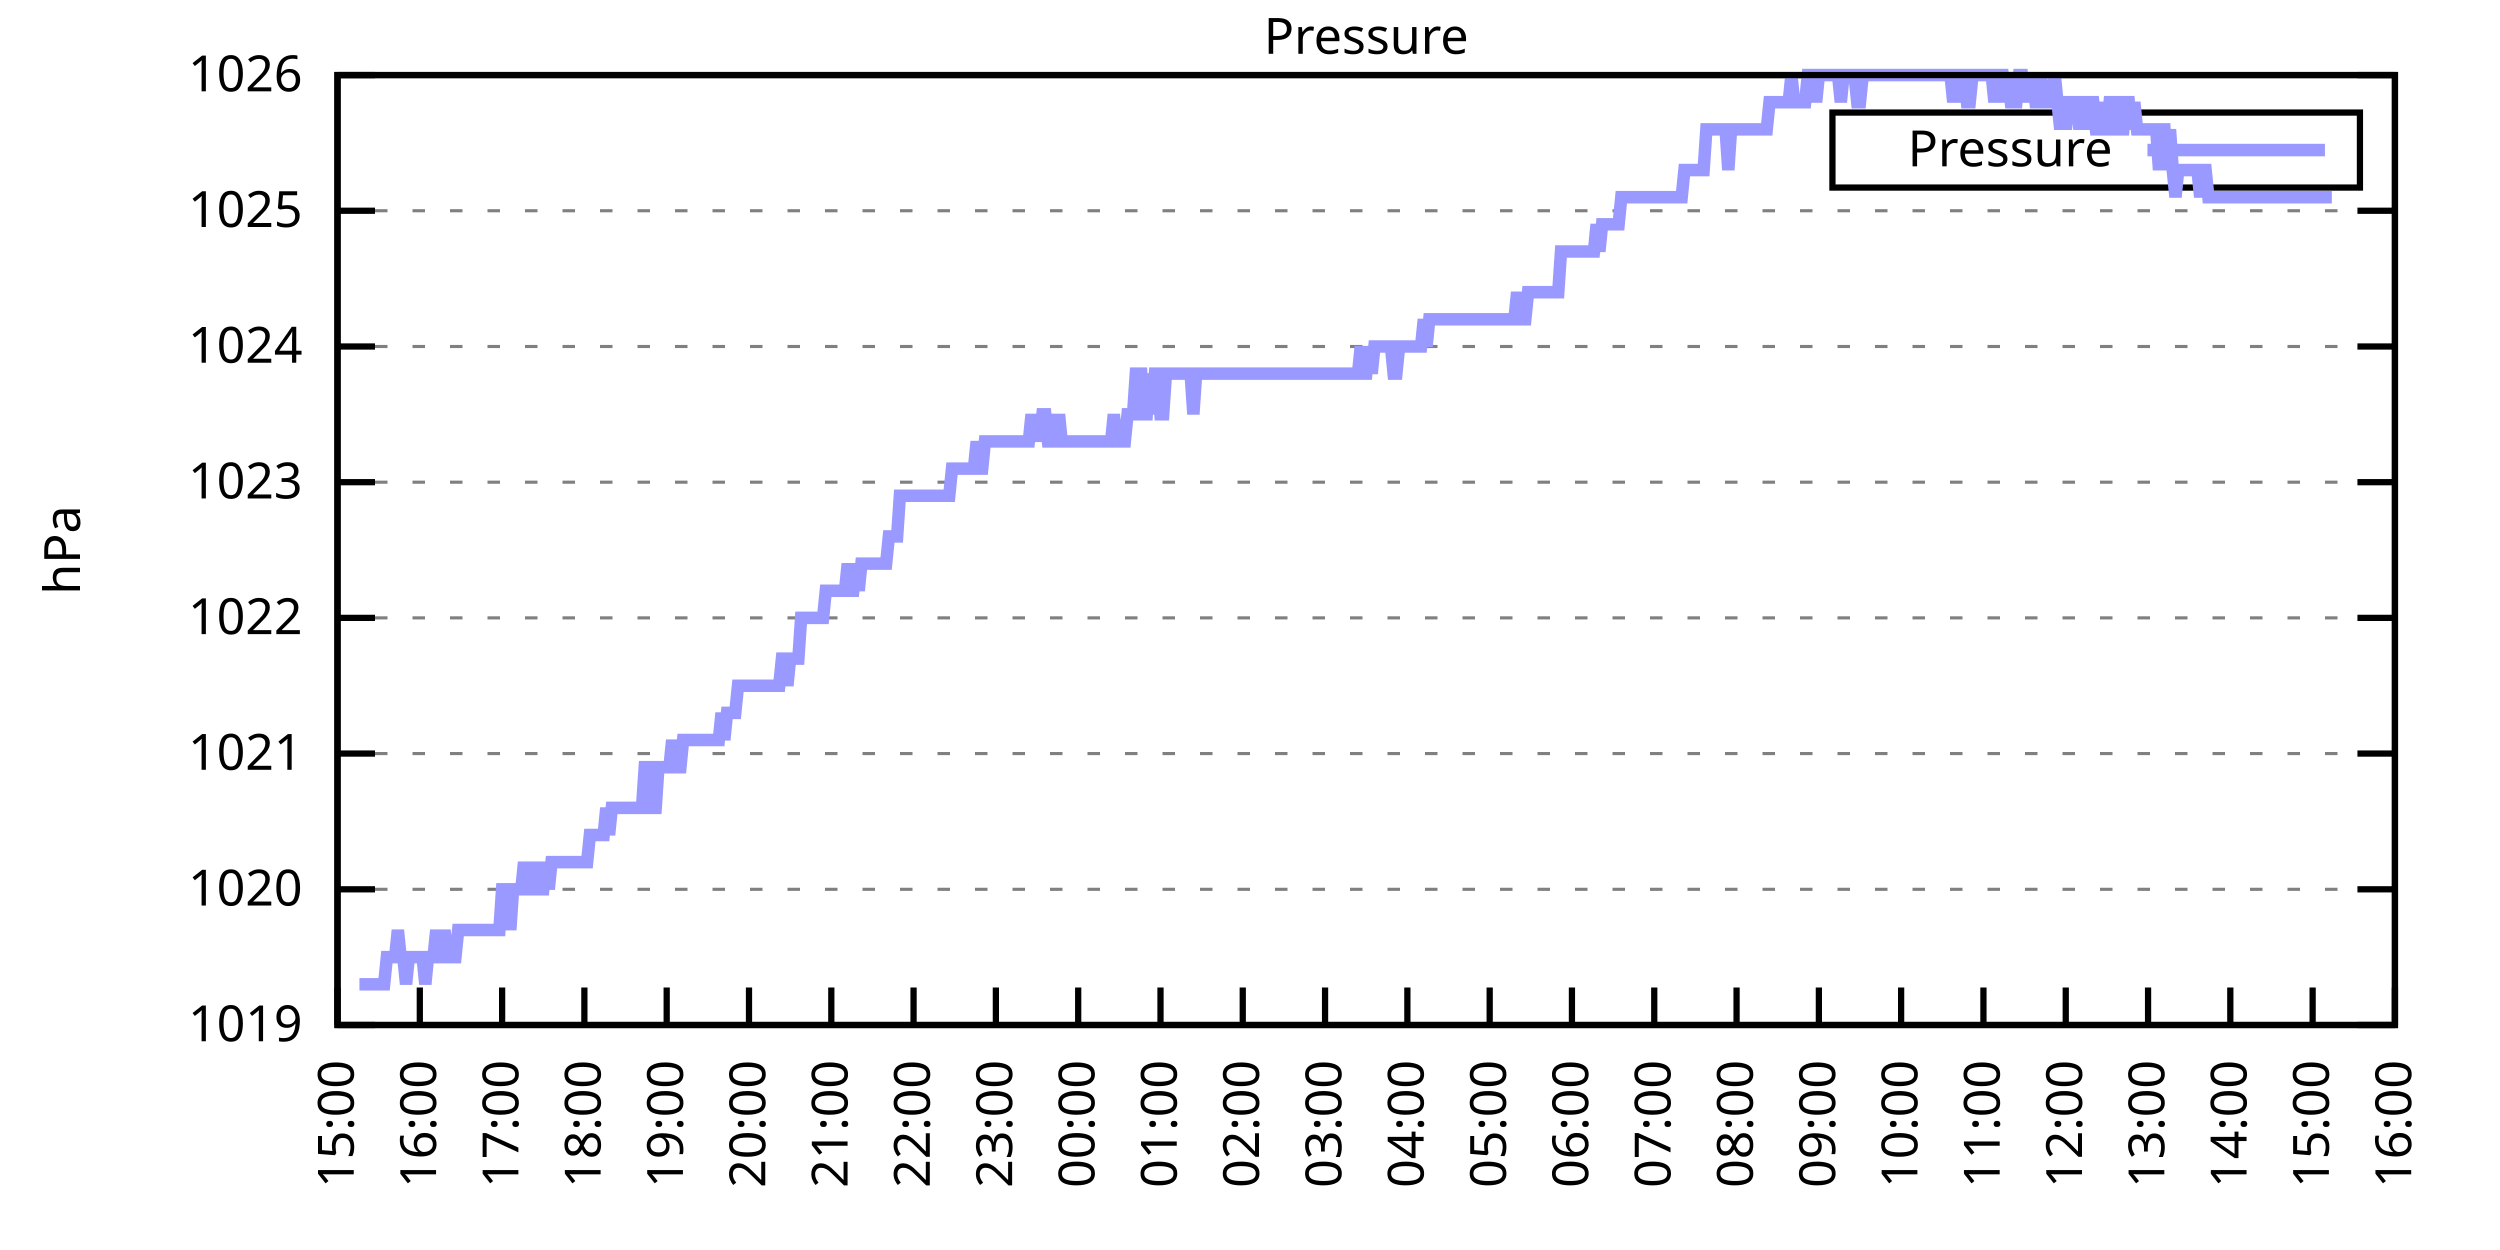
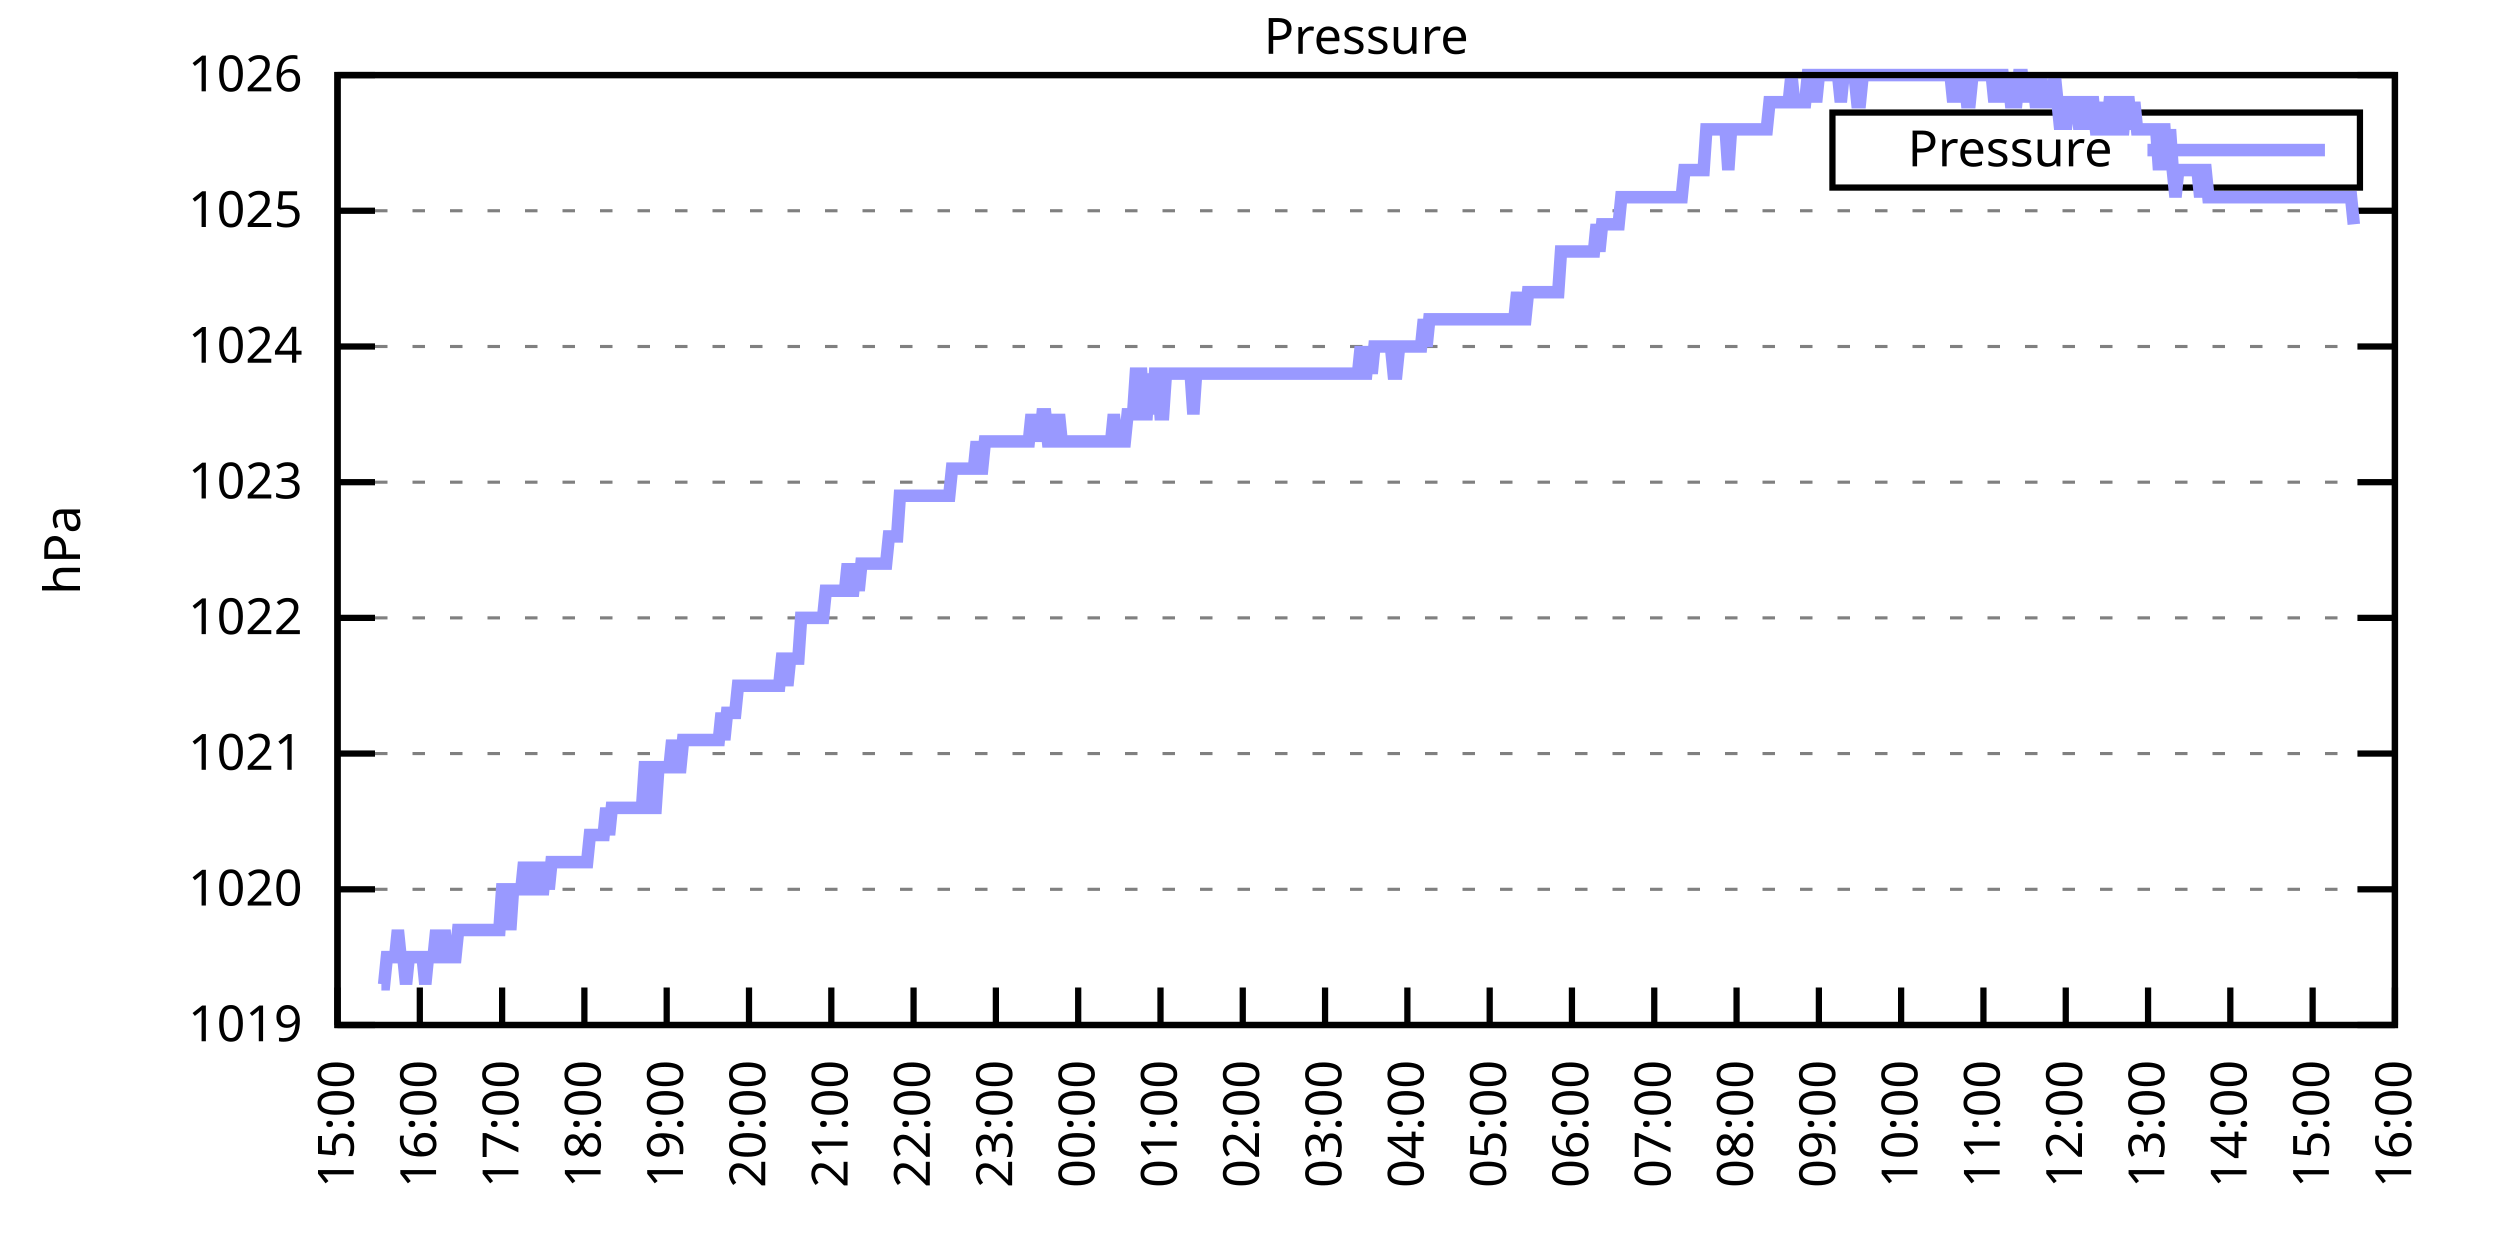
<svg xmlns="http://www.w3.org/2000/svg" xmlns:xlink="http://www.w3.org/1999/xlink" width="400" height="200" viewBox="0 0 400 200">
  <g id="gnuplot_canvas">
    <rect x="0" y="0" width="400" height="200" fill="none" />
    <defs>
      <circle id="gpDot" r="0.5" stroke-width="0.5" stroke="currentColor" />
      <path id="gpPt0" stroke-width="0.333" stroke="currentColor" d="M-1,0 h2 M0,-1 v2" />
      <path id="gpPt1" stroke-width="0.333" stroke="currentColor" d="M-1,-1 L1,1 M1,-1 L-1,1" />
      <path id="gpPt2" stroke-width="0.333" stroke="currentColor" d="M-1,0 L1,0 M0,-1 L0,1 M-1,-1 L1,1 M-1,1 L1,-1" />
      <rect id="gpPt3" stroke-width="0.333" stroke="currentColor" x="-1" y="-1" width="2" height="2" />
      <rect id="gpPt4" stroke-width="0.333" stroke="currentColor" fill="currentColor" x="-1" y="-1" width="2" height="2" />
      <circle id="gpPt5" stroke-width="0.333" stroke="currentColor" cx="0" cy="0" r="1" />
      <use xlink:href="#gpPt5" id="gpPt6" fill="currentColor" stroke="none" />
      <path id="gpPt7" stroke-width="0.333" stroke="currentColor" d="M0,-1.33 L-1.33,0.67 L1.33,0.67 z" />
      <use xlink:href="#gpPt7" id="gpPt8" fill="currentColor" stroke="none" />
      <use xlink:href="#gpPt7" id="gpPt9" stroke="currentColor" transform="rotate(180)" />
      <use xlink:href="#gpPt9" id="gpPt10" fill="currentColor" stroke="none" />
      <use xlink:href="#gpPt3" id="gpPt11" stroke="currentColor" transform="rotate(45)" />
      <use xlink:href="#gpPt11" id="gpPt12" fill="currentColor" stroke="none" />
      <path id="gpPt13" stroke-width="0.333" stroke="currentColor" d="M0,1.330 L1.265,0.411 L0.782,-1.067 L-0.782,-1.076 L-1.265,0.411 z" />
      <use xlink:href="#gpPt13" id="gpPt14" fill="currentColor" stroke="none" />
      <filter id="textbox" filterUnits="objectBoundingBox" x="0" y="0" height="1" width="1">
        <feFlood flood-color="white" flood-opacity="1" result="bgnd" />
        <feComposite in="SourceGraphic" in2="bgnd" operator="atop" />
      </filter>
      <filter id="greybox" filterUnits="objectBoundingBox" x="0" y="0" height="1" width="1">
        <feFlood flood-color="lightgrey" flood-opacity="1" result="grey" />
        <feComposite in="SourceGraphic" in2="grey" operator="atop" />
      </filter>
    </defs>
    <g fill="none" color="white" stroke="currentColor" stroke-width="1.00" stroke-linecap="butt" stroke-linejoin="miter">
</g>
    <g fill="none" color="black" stroke="currentColor" stroke-width="1.00" stroke-linecap="butt" stroke-linejoin="miter">
      <g stroke="none" shape-rendering="crispEdges">
        <polygon fill="rgb(255, 255, 255)" points="54.00,164.00 383.18,164.00 383.18,12.02 54.00,12.02 " />
      </g>
    </g>
    <g fill="none" color="black" stroke="currentColor" stroke-width="1.00" stroke-linecap="butt" stroke-linejoin="miter">
</g>
    <g fill="none" color="black" stroke="black" stroke-width="0.50" stroke-linecap="butt" stroke-linejoin="miter">
</g>
    <g fill="none" color="gray" stroke="currentColor" stroke-width="0.50" stroke-linecap="butt" stroke-linejoin="miter">
      <path stroke="gray" stroke-dasharray="2,4" class="gridline" d="M54.00,164.00 L383.19,164.00  " />
    </g>
    <g fill="none" color="gray" stroke="gray" stroke-width="1.00" stroke-linecap="butt" stroke-linejoin="miter">
</g>
    <g fill="none" color="black" stroke="currentColor" stroke-width="1.00" stroke-linecap="butt" stroke-linejoin="miter">
      <path stroke="black" d="M54.00,164.00 L60.00,164.00 M383.19,164.00 L377.19,164.00  " />
      <g transform="translate(48.40,166.60)" stroke="none" fill="black" font-family="Sans" font-size="8.00" text-anchor="end">
        <text>
          <tspan font-family="Sans"> 1019</tspan>
        </text>
      </g>
    </g>
    <g fill="none" color="black" stroke="currentColor" stroke-width="1.00" stroke-linecap="butt" stroke-linejoin="miter">
</g>
    <g fill="none" color="black" stroke="black" stroke-width="0.50" stroke-linecap="butt" stroke-linejoin="miter">
</g>
    <g fill="none" color="gray" stroke="currentColor" stroke-width="0.50" stroke-linecap="butt" stroke-linejoin="miter">
      <path stroke="gray" stroke-dasharray="2,4" class="gridline" d="M54.00,142.29 L383.19,142.29  " />
    </g>
    <g fill="none" color="gray" stroke="gray" stroke-width="1.00" stroke-linecap="butt" stroke-linejoin="miter">
</g>
    <g fill="none" color="black" stroke="currentColor" stroke-width="1.00" stroke-linecap="butt" stroke-linejoin="miter">
      <path stroke="black" d="M54.00,142.29 L60.00,142.29 M383.19,142.29 L377.19,142.29  " />
      <g transform="translate(48.40,144.89)" stroke="none" fill="black" font-family="Sans" font-size="8.00" text-anchor="end">
        <text>
          <tspan font-family="Sans"> 1020</tspan>
        </text>
      </g>
    </g>
    <g fill="none" color="black" stroke="currentColor" stroke-width="1.00" stroke-linecap="butt" stroke-linejoin="miter">
</g>
    <g fill="none" color="black" stroke="black" stroke-width="0.50" stroke-linecap="butt" stroke-linejoin="miter">
</g>
    <g fill="none" color="gray" stroke="currentColor" stroke-width="0.50" stroke-linecap="butt" stroke-linejoin="miter">
      <path stroke="gray" stroke-dasharray="2,4" class="gridline" d="M54.00,120.57 L383.19,120.57  " />
    </g>
    <g fill="none" color="gray" stroke="gray" stroke-width="1.00" stroke-linecap="butt" stroke-linejoin="miter">
</g>
    <g fill="none" color="black" stroke="currentColor" stroke-width="1.00" stroke-linecap="butt" stroke-linejoin="miter">
      <path stroke="black" d="M54.00,120.57 L60.00,120.57 M383.19,120.57 L377.19,120.57  " />
      <g transform="translate(48.40,123.17)" stroke="none" fill="black" font-family="Sans" font-size="8.00" text-anchor="end">
        <text>
          <tspan font-family="Sans"> 1021</tspan>
        </text>
      </g>
    </g>
    <g fill="none" color="black" stroke="currentColor" stroke-width="1.00" stroke-linecap="butt" stroke-linejoin="miter">
</g>
    <g fill="none" color="black" stroke="black" stroke-width="0.50" stroke-linecap="butt" stroke-linejoin="miter">
</g>
    <g fill="none" color="gray" stroke="currentColor" stroke-width="0.50" stroke-linecap="butt" stroke-linejoin="miter">
      <path stroke="gray" stroke-dasharray="2,4" class="gridline" d="M54.00,98.86 L383.19,98.86  " />
    </g>
    <g fill="none" color="gray" stroke="gray" stroke-width="1.00" stroke-linecap="butt" stroke-linejoin="miter">
</g>
    <g fill="none" color="black" stroke="currentColor" stroke-width="1.00" stroke-linecap="butt" stroke-linejoin="miter">
      <path stroke="black" d="M54.00,98.86 L60.00,98.86 M383.19,98.86 L377.19,98.86  " />
      <g transform="translate(48.40,101.46)" stroke="none" fill="black" font-family="Sans" font-size="8.00" text-anchor="end">
        <text>
          <tspan font-family="Sans"> 1022</tspan>
        </text>
      </g>
    </g>
    <g fill="none" color="black" stroke="currentColor" stroke-width="1.00" stroke-linecap="butt" stroke-linejoin="miter">
</g>
    <g fill="none" color="black" stroke="black" stroke-width="0.50" stroke-linecap="butt" stroke-linejoin="miter">
</g>
    <g fill="none" color="gray" stroke="currentColor" stroke-width="0.50" stroke-linecap="butt" stroke-linejoin="miter">
      <path stroke="gray" stroke-dasharray="2,4" class="gridline" d="M54.00,77.15 L383.19,77.15  " />
    </g>
    <g fill="none" color="gray" stroke="gray" stroke-width="1.00" stroke-linecap="butt" stroke-linejoin="miter">
</g>
    <g fill="none" color="black" stroke="currentColor" stroke-width="1.00" stroke-linecap="butt" stroke-linejoin="miter">
      <path stroke="black" d="M54.00,77.15 L60.00,77.15 M383.19,77.15 L377.19,77.15  " />
      <g transform="translate(48.40,79.75)" stroke="none" fill="black" font-family="Sans" font-size="8.00" text-anchor="end">
        <text>
          <tspan font-family="Sans"> 1023</tspan>
        </text>
      </g>
    </g>
    <g fill="none" color="black" stroke="currentColor" stroke-width="1.00" stroke-linecap="butt" stroke-linejoin="miter">
</g>
    <g fill="none" color="black" stroke="black" stroke-width="0.50" stroke-linecap="butt" stroke-linejoin="miter">
</g>
    <g fill="none" color="gray" stroke="currentColor" stroke-width="0.50" stroke-linecap="butt" stroke-linejoin="miter">
      <path stroke="gray" stroke-dasharray="2,4" class="gridline" d="M54.00,55.44 L383.19,55.44  " />
    </g>
    <g fill="none" color="gray" stroke="gray" stroke-width="1.00" stroke-linecap="butt" stroke-linejoin="miter">
</g>
    <g fill="none" color="black" stroke="currentColor" stroke-width="1.00" stroke-linecap="butt" stroke-linejoin="miter">
      <path stroke="black" d="M54.00,55.44 L60.00,55.44 M383.19,55.44 L377.19,55.44  " />
      <g transform="translate(48.40,58.04)" stroke="none" fill="black" font-family="Sans" font-size="8.00" text-anchor="end">
        <text>
          <tspan font-family="Sans"> 1024</tspan>
        </text>
      </g>
    </g>
    <g fill="none" color="black" stroke="currentColor" stroke-width="1.00" stroke-linecap="butt" stroke-linejoin="miter">
</g>
    <g fill="none" color="black" stroke="black" stroke-width="0.50" stroke-linecap="butt" stroke-linejoin="miter">
</g>
    <g fill="none" color="gray" stroke="currentColor" stroke-width="0.50" stroke-linecap="butt" stroke-linejoin="miter">
      <path stroke="gray" stroke-dasharray="2,4" class="gridline" d="M54.00,33.72 L383.19,33.72  " />
    </g>
    <g fill="none" color="gray" stroke="gray" stroke-width="1.00" stroke-linecap="butt" stroke-linejoin="miter">
</g>
    <g fill="none" color="black" stroke="currentColor" stroke-width="1.00" stroke-linecap="butt" stroke-linejoin="miter">
      <path stroke="black" d="M54.00,33.72 L60.00,33.72 M383.19,33.72 L377.19,33.72  " />
      <g transform="translate(48.40,36.32)" stroke="none" fill="black" font-family="Sans" font-size="8.00" text-anchor="end">
        <text>
          <tspan font-family="Sans"> 1025</tspan>
        </text>
      </g>
    </g>
    <g fill="none" color="black" stroke="currentColor" stroke-width="1.00" stroke-linecap="butt" stroke-linejoin="miter">
</g>
    <g fill="none" color="black" stroke="black" stroke-width="0.50" stroke-linecap="butt" stroke-linejoin="miter">
</g>
    <g fill="none" color="gray" stroke="currentColor" stroke-width="0.50" stroke-linecap="butt" stroke-linejoin="miter">
      <path stroke="gray" stroke-dasharray="2,4" class="gridline" d="M54.00,12.01 L383.19,12.01  " />
    </g>
    <g fill="none" color="gray" stroke="gray" stroke-width="1.00" stroke-linecap="butt" stroke-linejoin="miter">
</g>
    <g fill="none" color="black" stroke="currentColor" stroke-width="1.00" stroke-linecap="butt" stroke-linejoin="miter">
      <path stroke="black" d="M54.00,12.01 L60.00,12.01 M383.19,12.01 L377.19,12.01  " />
      <g transform="translate(48.40,14.61)" stroke="none" fill="black" font-family="Sans" font-size="8.00" text-anchor="end">
        <text>
          <tspan font-family="Sans"> 1026</tspan>
        </text>
      </g>
    </g>
    <g fill="none" color="black" stroke="currentColor" stroke-width="1.00" stroke-linecap="butt" stroke-linejoin="miter">
      <path stroke="black" d="M54.00,164.00 L54.00,158.00  " />
      <g transform="translate(56.60,169.60) rotate(270.00)" stroke="none" fill="black" font-family="Sans" font-size="8.00" text-anchor="end">
        <text>
          <tspan font-family="Sans">15:00</tspan>
        </text>
      </g>
    </g>
    <g fill="none" color="black" stroke="currentColor" stroke-width="1.00" stroke-linecap="butt" stroke-linejoin="miter">
      <path stroke="black" d="M67.17,164.00 L67.17,158.00  " />
      <g transform="translate(69.77,169.60) rotate(270.00)" stroke="none" fill="black" font-family="Sans" font-size="8.00" text-anchor="end">
        <text>
          <tspan font-family="Sans">16:00</tspan>
        </text>
      </g>
    </g>
    <g fill="none" color="black" stroke="currentColor" stroke-width="1.00" stroke-linecap="butt" stroke-linejoin="miter">
      <path stroke="black" d="M80.34,164.00 L80.34,158.00  " />
      <g transform="translate(82.94,169.60) rotate(270.00)" stroke="none" fill="black" font-family="Sans" font-size="8.00" text-anchor="end">
        <text>
          <tspan font-family="Sans">17:00</tspan>
        </text>
      </g>
    </g>
    <g fill="none" color="black" stroke="currentColor" stroke-width="1.00" stroke-linecap="butt" stroke-linejoin="miter">
      <path stroke="black" d="M93.50,164.00 L93.50,158.00  " />
      <g transform="translate(96.10,169.60) rotate(270.00)" stroke="none" fill="black" font-family="Sans" font-size="8.00" text-anchor="end">
        <text>
          <tspan font-family="Sans">18:00</tspan>
        </text>
      </g>
    </g>
    <g fill="none" color="black" stroke="currentColor" stroke-width="1.00" stroke-linecap="butt" stroke-linejoin="miter">
      <path stroke="black" d="M106.67,164.00 L106.67,158.00  " />
      <g transform="translate(109.27,169.60) rotate(270.00)" stroke="none" fill="black" font-family="Sans" font-size="8.00" text-anchor="end">
        <text>
          <tspan font-family="Sans">19:00</tspan>
        </text>
      </g>
    </g>
    <g fill="none" color="black" stroke="currentColor" stroke-width="1.00" stroke-linecap="butt" stroke-linejoin="miter">
      <path stroke="black" d="M119.84,164.00 L119.84,158.00  " />
      <g transform="translate(122.44,169.60) rotate(270.00)" stroke="none" fill="black" font-family="Sans" font-size="8.00" text-anchor="end">
        <text>
          <tspan font-family="Sans">20:00</tspan>
        </text>
      </g>
    </g>
    <g fill="none" color="black" stroke="currentColor" stroke-width="1.00" stroke-linecap="butt" stroke-linejoin="miter">
      <path stroke="black" d="M133.01,164.00 L133.01,158.00  " />
      <g transform="translate(135.61,169.60) rotate(270.00)" stroke="none" fill="black" font-family="Sans" font-size="8.00" text-anchor="end">
        <text>
          <tspan font-family="Sans">21:00</tspan>
        </text>
      </g>
    </g>
    <g fill="none" color="black" stroke="currentColor" stroke-width="1.00" stroke-linecap="butt" stroke-linejoin="miter">
      <path stroke="black" d="M146.17,164.00 L146.17,158.00  " />
      <g transform="translate(148.77,169.60) rotate(270.00)" stroke="none" fill="black" font-family="Sans" font-size="8.00" text-anchor="end">
        <text>
          <tspan font-family="Sans">22:00</tspan>
        </text>
      </g>
    </g>
    <g fill="none" color="black" stroke="currentColor" stroke-width="1.00" stroke-linecap="butt" stroke-linejoin="miter">
      <path stroke="black" d="M159.34,164.00 L159.34,158.00  " />
      <g transform="translate(161.94,169.60) rotate(270.00)" stroke="none" fill="black" font-family="Sans" font-size="8.00" text-anchor="end">
        <text>
          <tspan font-family="Sans">23:00</tspan>
        </text>
      </g>
    </g>
    <g fill="none" color="black" stroke="currentColor" stroke-width="1.00" stroke-linecap="butt" stroke-linejoin="miter">
      <path stroke="black" d="M172.51,164.00 L172.51,158.00  " />
      <g transform="translate(175.11,169.60) rotate(270.00)" stroke="none" fill="black" font-family="Sans" font-size="8.00" text-anchor="end">
        <text>
          <tspan font-family="Sans">00:00</tspan>
        </text>
      </g>
    </g>
    <g fill="none" color="black" stroke="currentColor" stroke-width="1.00" stroke-linecap="butt" stroke-linejoin="miter">
      <path stroke="black" d="M185.68,164.00 L185.68,158.00  " />
      <g transform="translate(188.28,169.60) rotate(270.00)" stroke="none" fill="black" font-family="Sans" font-size="8.00" text-anchor="end">
        <text>
          <tspan font-family="Sans">01:00</tspan>
        </text>
      </g>
    </g>
    <g fill="none" color="black" stroke="currentColor" stroke-width="1.00" stroke-linecap="butt" stroke-linejoin="miter">
      <path stroke="black" d="M198.84,164.00 L198.84,158.00  " />
      <g transform="translate(201.44,169.60) rotate(270.00)" stroke="none" fill="black" font-family="Sans" font-size="8.00" text-anchor="end">
        <text>
          <tspan font-family="Sans">02:00</tspan>
        </text>
      </g>
    </g>
    <g fill="none" color="black" stroke="currentColor" stroke-width="1.00" stroke-linecap="butt" stroke-linejoin="miter">
      <path stroke="black" d="M212.01,164.00 L212.01,158.00  " />
      <g transform="translate(214.61,169.60) rotate(270.00)" stroke="none" fill="black" font-family="Sans" font-size="8.00" text-anchor="end">
        <text>
          <tspan font-family="Sans">03:00</tspan>
        </text>
      </g>
    </g>
    <g fill="none" color="black" stroke="currentColor" stroke-width="1.00" stroke-linecap="butt" stroke-linejoin="miter">
      <path stroke="black" d="M225.18,164.00 L225.18,158.00  " />
      <g transform="translate(227.78,169.60) rotate(270.00)" stroke="none" fill="black" font-family="Sans" font-size="8.00" text-anchor="end">
        <text>
          <tspan font-family="Sans">04:00</tspan>
        </text>
      </g>
    </g>
    <g fill="none" color="black" stroke="currentColor" stroke-width="1.00" stroke-linecap="butt" stroke-linejoin="miter">
      <path stroke="black" d="M238.35,164.00 L238.35,158.00  " />
      <g transform="translate(240.95,169.60) rotate(270.00)" stroke="none" fill="black" font-family="Sans" font-size="8.00" text-anchor="end">
        <text>
          <tspan font-family="Sans">05:00</tspan>
        </text>
      </g>
    </g>
    <g fill="none" color="black" stroke="currentColor" stroke-width="1.00" stroke-linecap="butt" stroke-linejoin="miter">
      <path stroke="black" d="M251.51,164.00 L251.51,158.00  " />
      <g transform="translate(254.11,169.60) rotate(270.00)" stroke="none" fill="black" font-family="Sans" font-size="8.00" text-anchor="end">
        <text>
          <tspan font-family="Sans">06:00</tspan>
        </text>
      </g>
    </g>
    <g fill="none" color="black" stroke="currentColor" stroke-width="1.00" stroke-linecap="butt" stroke-linejoin="miter">
      <path stroke="black" d="M264.68,164.00 L264.68,158.00  " />
      <g transform="translate(267.28,169.60) rotate(270.00)" stroke="none" fill="black" font-family="Sans" font-size="8.00" text-anchor="end">
        <text>
          <tspan font-family="Sans">07:00</tspan>
        </text>
      </g>
    </g>
    <g fill="none" color="black" stroke="currentColor" stroke-width="1.00" stroke-linecap="butt" stroke-linejoin="miter">
      <path stroke="black" d="M277.85,164.00 L277.85,158.00  " />
      <g transform="translate(280.45,169.60) rotate(270.00)" stroke="none" fill="black" font-family="Sans" font-size="8.00" text-anchor="end">
        <text>
          <tspan font-family="Sans">08:00</tspan>
        </text>
      </g>
    </g>
    <g fill="none" color="black" stroke="currentColor" stroke-width="1.00" stroke-linecap="butt" stroke-linejoin="miter">
      <path stroke="black" d="M291.02,164.00 L291.02,158.00  " />
      <g transform="translate(293.62,169.60) rotate(270.00)" stroke="none" fill="black" font-family="Sans" font-size="8.00" text-anchor="end">
        <text>
          <tspan font-family="Sans">09:00</tspan>
        </text>
      </g>
    </g>
    <g fill="none" color="black" stroke="currentColor" stroke-width="1.00" stroke-linecap="butt" stroke-linejoin="miter">
      <path stroke="black" d="M304.18,164.00 L304.18,158.00  " />
      <g transform="translate(306.78,169.60) rotate(270.00)" stroke="none" fill="black" font-family="Sans" font-size="8.00" text-anchor="end">
        <text>
          <tspan font-family="Sans">10:00</tspan>
        </text>
      </g>
    </g>
    <g fill="none" color="black" stroke="currentColor" stroke-width="1.00" stroke-linecap="butt" stroke-linejoin="miter">
      <path stroke="black" d="M317.35,164.00 L317.35,158.00  " />
      <g transform="translate(319.95,169.60) rotate(270.00)" stroke="none" fill="black" font-family="Sans" font-size="8.00" text-anchor="end">
        <text>
          <tspan font-family="Sans">11:00</tspan>
        </text>
      </g>
    </g>
    <g fill="none" color="black" stroke="currentColor" stroke-width="1.00" stroke-linecap="butt" stroke-linejoin="miter">
      <path stroke="black" d="M330.52,164.00 L330.52,158.00  " />
      <g transform="translate(333.12,169.60) rotate(270.00)" stroke="none" fill="black" font-family="Sans" font-size="8.00" text-anchor="end">
        <text>
          <tspan font-family="Sans">12:00</tspan>
        </text>
      </g>
    </g>
    <g fill="none" color="black" stroke="currentColor" stroke-width="1.00" stroke-linecap="butt" stroke-linejoin="miter">
      <path stroke="black" d="M343.69,164.00 L343.69,158.00  " />
      <g transform="translate(346.29,169.60) rotate(270.00)" stroke="none" fill="black" font-family="Sans" font-size="8.00" text-anchor="end">
        <text>
          <tspan font-family="Sans">13:00</tspan>
        </text>
      </g>
    </g>
    <g fill="none" color="black" stroke="currentColor" stroke-width="1.00" stroke-linecap="butt" stroke-linejoin="miter">
      <path stroke="black" d="M356.85,164.00 L356.85,158.00  " />
      <g transform="translate(359.45,169.60) rotate(270.00)" stroke="none" fill="black" font-family="Sans" font-size="8.00" text-anchor="end">
        <text>
          <tspan font-family="Sans">14:00</tspan>
        </text>
      </g>
    </g>
    <g fill="none" color="black" stroke="currentColor" stroke-width="1.00" stroke-linecap="butt" stroke-linejoin="miter">
      <path stroke="black" d="M370.02,164.00 L370.02,158.00  " />
      <g transform="translate(372.62,169.60) rotate(270.00)" stroke="none" fill="black" font-family="Sans" font-size="8.00" text-anchor="end">
        <text>
          <tspan font-family="Sans">15:00</tspan>
        </text>
      </g>
    </g>
    <g fill="none" color="black" stroke="currentColor" stroke-width="1.00" stroke-linecap="butt" stroke-linejoin="miter">
      <path stroke="black" d="M383.19,164.00 L383.19,158.00  " />
      <g transform="translate(385.79,169.60) rotate(270.00)" stroke="none" fill="black" font-family="Sans" font-size="8.00" text-anchor="end">
        <text>
          <tspan font-family="Sans">16:00</tspan>
        </text>
      </g>
    </g>
    <g fill="none" color="black" stroke="currentColor" stroke-width="1.00" stroke-linecap="butt" stroke-linejoin="miter">
</g>
    <g fill="none" color="black" stroke="currentColor" stroke-width="1.00" stroke-linecap="butt" stroke-linejoin="miter">
      <path stroke="black" d="M54.00,12.01 L54.00,164.00 L383.19,164.00 L383.19,12.01 L54.00,12.01 Z  " />
    </g>
    <g fill="none" color="black" stroke="currentColor" stroke-width="1.00" stroke-linecap="butt" stroke-linejoin="miter">
</g>
    <g fill="none" color="black" stroke="currentColor" stroke-width="1.00" stroke-linecap="butt" stroke-linejoin="miter">
      <path stroke="black" d="M293.19,30.01 L293.19,18.01 L377.59,18.01 L377.59,30.01 L293.19,30.01 Z  " />
    </g>
    <g id="Pressure_plot_1">
      <g fill="none" color="white" stroke="black" stroke-width="2.00" stroke-linecap="butt" stroke-linejoin="miter">
</g>
      <g fill="none" color="black" stroke="currentColor" stroke-width="2.00" stroke-linecap="butt" stroke-linejoin="miter">
        <g transform="translate(337.99,26.61)" stroke="none" fill="black" font-family="Sans" font-size="8.00" text-anchor="end">
          <text>
            <tspan font-family="Sans">Pressure</tspan>
          </text>
        </g>
      </g>
      <g fill="none" color="black" stroke="currentColor" stroke-width="2.00" stroke-linecap="butt" stroke-linejoin="miter">
-         <path stroke="rgb(153, 153, 255)" d="M343.59,24.01 L371.99,24.01 M57.51,157.49 L57.95,157.49 L58.39,157.49 L58.83,157.49 L59.27,157.49 L59.71,157.49   L60.14,157.49 L60.58,157.49 L61.02,157.49 L61.46,157.49 L61.90,153.14 L62.34,153.14 L62.78,153.14 L63.22,153.14   L63.66,148.80 L64.10,153.14 L64.53,153.14 L64.97,157.49 L65.41,153.14 L65.85,153.14 L66.29,153.14 L66.73,153.14   L67.17,153.14 L67.61,153.14 L68.05,157.49 L68.48,153.14 L68.92,153.14 L69.36,153.14 L69.80,148.80 L70.24,153.14   L70.68,153.14 L71.12,148.80 L71.56,153.14 L72.00,153.14 L72.43,153.14 L72.87,153.14 L73.31,148.80 L73.75,148.80   L74.19,148.80 L74.63,148.80 L75.07,148.80 L75.51,148.80 L75.95,148.80 L76.38,148.80 L76.82,148.80 L77.26,148.80   L77.70,148.80 L78.14,148.80 L78.58,148.80 L79.02,148.80 L79.46,148.80 L79.90,148.80 L80.34,142.29 L80.77,142.29   L81.21,142.29 L81.65,148.80 L82.09,142.29 L82.53,142.29 L82.97,142.29 L83.41,142.29 L83.85,137.94 L84.29,142.29   L84.72,142.29 L85.16,142.29 L85.60,137.94 L86.04,142.29 L86.48,142.29 L86.92,142.29 L87.36,137.94 L87.80,142.29   L88.24,137.94 L88.67,137.94 L89.11,137.94 L89.55,137.94 L89.99,137.94 L90.43,137.94 L90.87,137.94 L91.31,137.94   L91.75,137.94 L92.19,137.94 L92.62,137.94 L93.06,137.94 L93.50,137.94 L93.94,137.94 L94.38,133.60 L94.82,133.60   L95.26,133.60 L95.70,133.60 L96.14,133.60 L96.58,133.60 L97.01,129.26 L97.45,133.60 L97.89,129.26 L98.33,129.26   L98.77,129.26 L99.21,129.26 L99.65,129.26 L100.09,129.26 L100.53,129.26 L100.96,129.26 L101.40,129.26 L101.84,129.26   L102.28,129.26 L102.72,129.26 L103.16,122.75 L103.60,122.75 L104.04,129.26 L104.48,129.26 L104.91,129.26 L105.35,122.75   L105.79,122.75 L106.23,122.75 L106.67,122.75 L107.11,122.75 L107.55,118.40 L107.99,122.75 L108.43,122.75 L108.87,122.75   L109.30,118.40 L109.74,118.40 L110.18,118.40 L110.62,118.40 L111.06,118.40 L111.50,118.40 L111.94,118.40 L112.38,118.40   L112.82,118.40 L113.25,118.40 L113.69,118.40 L114.13,118.40 L114.57,118.40 L115.01,118.40 L115.45,114.06 L115.89,118.40   L116.33,114.06 L116.77,114.06 L117.20,114.06 L117.64,114.06 L118.08,109.72 L118.52,109.72 L118.96,109.72 L119.40,109.72   L119.84,109.72 L120.28,109.72 L120.72,109.72 L121.15,109.72 L121.59,109.72 L122.03,109.72 L122.47,109.72 L122.91,109.72   L123.35,109.72 L123.79,109.72 L124.23,109.72 L124.67,109.72 L125.11,105.38 L125.54,105.38 L125.98,109.72 L126.42,105.38   L126.86,105.38 L127.30,105.38 L127.74,105.38 L128.18,98.86 L128.62,98.86 L129.06,98.86 L129.49,98.86 L129.93,98.86   L130.37,98.86 L130.81,98.86 L131.25,98.86 L131.69,98.86 L132.13,94.52 L132.57,94.52 L133.01,94.52 L133.44,94.52   L133.88,94.52 L134.32,94.52 L134.76,94.52 L135.20,94.52 L135.64,90.18 L136.08,94.52 L136.52,94.52 L136.96,90.18   L137.39,94.52 L137.83,90.18 L138.27,90.18 L138.71,90.18 L139.15,90.18 L139.59,90.18 L140.03,90.18 L140.47,90.18   L140.91,90.18 L141.35,90.18 L141.78,90.18 L142.22,85.83 L142.66,85.83 L143.10,85.83 L143.54,85.83 L143.98,79.32   L144.42,79.32 L144.86,79.32 L145.30,79.32 L145.73,79.32 L146.17,79.32 L146.61,79.32 L147.05,79.32 L147.49,79.32   L147.93,79.32 L148.37,79.32 L148.81,79.32 L149.25,79.32 L149.68,79.32 L150.12,79.32 L150.56,79.32 L151.00,79.32   L151.44,79.32 L151.88,79.32 L152.32,74.98 L152.76,74.98 L153.20,74.98 L153.63,74.98 L154.07,74.98 L154.51,74.98   L154.95,74.98 L155.39,74.98 L155.83,74.98 L156.27,70.63 L156.71,74.98 L157.15,74.98 L157.59,70.63 L158.02,70.63   L158.46,70.63 L158.90,70.63 L159.34,70.63 L159.78,70.63 L160.22,70.63 L160.66,70.63 L161.10,70.63 L161.54,70.63   L161.97,70.63 L162.41,70.63 L162.85,70.63 L163.29,70.63 L163.73,70.63 L164.17,70.63 L164.61,70.63 L165.05,66.29   L165.49,70.63 L165.92,66.29 L166.36,70.63 L166.80,66.29 L167.24,66.29 L167.68,70.63 L168.12,70.63 L168.56,66.29   L169.00,70.63 L169.44,66.29 L169.87,70.63 L170.31,70.63 L170.75,70.63 L171.19,70.63 L171.63,70.63 L172.07,70.63   L172.51,70.63 L172.95,70.63 L173.39,70.63 L173.83,70.63 L174.26,70.63 L174.70,70.63 L175.14,70.63 L175.58,70.63   L176.02,70.63 L176.46,70.63 L176.90,70.63 L177.34,70.63 L177.78,70.63 L178.21,66.29 L178.65,70.63 L179.09,70.63   L179.53,70.63 L179.97,70.63 L180.41,66.29 L180.85,66.29 L181.29,66.29 L181.73,59.78 L182.16,59.78 L182.60,59.78   L183.04,66.29 L183.48,66.29 L183.92,59.78 L184.36,66.29 L184.80,59.78 L185.24,59.78 L185.68,66.29 L186.11,66.29   L186.55,59.78 L186.99,59.78 L187.43,59.78 L187.87,59.78 L188.31,59.78 L188.75,59.78 L189.19,59.78 L189.63,59.78   L190.07,59.78 L190.50,59.78 L190.94,66.29 L191.38,59.78 L191.82,59.78 L192.26,59.78 L192.70,59.78 L193.14,59.78   L193.58,59.78 L194.02,59.78 L194.45,59.78 L194.89,59.78 L195.33,59.78 L195.77,59.78 L196.21,59.78 L196.65,59.78   L197.09,59.78 L197.53,59.78 L197.97,59.78 L198.40,59.78 L198.84,59.78 L199.28,59.78 L199.72,59.78 L200.16,59.78   L200.60,59.78 L201.04,59.78 L201.48,59.78 L201.92,59.78 L202.35,59.78 L202.79,59.78 L203.23,59.78 L203.67,59.78   L204.11,59.78 L204.55,59.78 L204.99,59.78 L205.43,59.78 L205.87,59.78 L206.31,59.78 L206.74,59.78 L207.18,59.78   L207.62,59.78 L208.06,59.78 L208.50,59.78 L208.94,59.78 L209.38,59.78 L209.82,59.78 L210.26,59.78 L210.69,59.78   L211.13,59.78 L211.57,59.78 L212.01,59.78 L212.45,59.78 L212.89,59.78 L213.33,59.78 L213.77,59.78 L214.21,59.78   L214.64,59.78 L215.08,59.78 L215.52,59.78 L215.96,59.78 L216.40,59.78 L216.84,59.78 L217.28,59.78 L217.72,55.44   L218.16,59.78 L218.60,59.78 L219.03,55.44 L219.47,59.78 L219.91,55.44 L220.35,55.44 L220.79,55.44 L221.23,55.44   L221.67,55.44 L222.11,55.44 L222.55,55.44 L222.98,59.78 L223.42,59.78 L223.86,55.44 L224.30,55.44 L224.74,55.44   L225.18,55.44 L225.62,55.44 L226.06,55.44 L226.50,55.44 L226.93,55.44 L227.37,55.44 L227.81,51.09 L228.25,55.44   L228.69,51.09 L229.13,51.09 L229.57,51.09 L230.01,51.09 L230.45,51.09 L230.88,51.09 L231.32,51.09 L231.76,51.09   L232.20,51.09 L232.64,51.09 L233.08,51.09 L233.52,51.09 L233.96,51.09 L234.40,51.09 L234.84,51.09 L235.27,51.09   L235.71,51.09 L236.15,51.09 L236.59,51.09 L237.03,51.09 L237.47,51.09 L237.91,51.09 L238.35,51.09 L238.79,51.09   L239.22,51.09 L239.66,51.09 L240.10,51.09 L240.54,51.09 L240.98,51.09 L241.42,51.09 L241.86,51.09 L242.30,51.09   L242.74,46.75 L243.17,51.09 L243.61,51.09 L244.05,51.09 L244.49,46.75 L244.93,46.75 L245.37,46.75 L245.81,46.75   L246.25,46.75 L246.69,46.75 L247.12,46.75 L247.56,46.75 L248.00,46.75 L248.44,46.75 L248.88,46.75 L249.32,46.75   L249.76,40.24 L250.20,40.24 L250.64,40.24 L251.08,40.24 L251.51,40.24 L251.95,40.24 L252.39,40.24 L252.83,40.24   L253.27,40.24 L253.71,40.24 L254.15,40.24 L254.59,40.24 L255.03,40.24 L255.46,35.89 L255.90,40.24 L256.34,35.89   L256.78,35.89 L257.22,35.89 L257.66,35.89 L258.10,35.89 L258.54,35.89 L258.98,35.89 L259.41,31.55 L259.85,31.55   L260.29,31.55 L260.73,31.55 L261.17,31.55 L261.61,31.55 L262.05,31.55 L262.49,31.55 L262.93,31.55 L263.36,31.55   L263.80,31.55 L264.24,31.55 L264.68,31.55 L265.12,31.55 L265.56,31.55 L266.00,31.55 L266.44,31.55 L266.88,31.55   L267.32,31.55 L267.75,31.55 L268.19,31.55 L268.63,31.55 L269.07,31.55 L269.51,27.21 L269.95,27.21 L270.39,27.21   L270.83,27.21 L271.27,27.21 L271.70,27.21 L272.14,27.21 L272.58,27.21 L273.02,20.70 L273.46,20.70 L273.90,20.70   L274.34,20.70 L274.78,20.70 L275.22,20.70 L275.65,20.70 L276.09,20.70 L276.53,27.21 L276.97,20.70 L277.41,20.70   L277.85,20.70 L278.29,20.70 L278.73,20.70 L279.17,20.70 L279.60,20.70 L280.04,20.70 L280.48,20.70 L280.92,20.70   L281.36,20.70 L281.80,20.70 L282.24,20.70 L282.68,20.70 L283.12,16.35 L283.56,16.35 L283.99,16.35 L284.43,16.35   L284.87,16.35 L285.31,16.35 L285.75,16.35 L286.19,16.35 L286.63,12.01 L287.07,16.35 L287.51,16.35 L287.94,16.35   L288.38,16.35 L288.82,16.35 L289.26,12.01 L289.70,12.01 L290.14,12.01 L290.58,16.35 L291.02,12.01 L291.46,12.01   L291.89,12.01 L292.33,12.01 L292.77,12.01 L293.21,12.01 L293.65,12.01 L294.09,12.01 L294.53,16.35 L294.97,12.01   L295.41,12.01 L295.84,12.01 L296.28,12.01 L296.72,12.01 L297.16,16.35 L297.60,16.35 L298.04,12.01 L298.48,12.01   L298.92,12.01 L299.36,12.01 L299.80,12.01 L300.23,12.01 L300.67,12.01 L301.11,12.01 L301.55,12.01 L301.99,12.01   L302.43,12.01 L302.87,12.01 L303.31,12.01 L303.75,12.01 L304.18,12.01 L304.62,12.01 L305.06,12.01 L305.50,12.01   L305.94,12.01 L306.38,12.01 L306.82,12.01 L307.26,12.01 L307.70,12.01 L308.13,12.01 L308.57,12.01 L309.01,12.01   L309.45,12.01 L309.89,12.01 L310.33,12.01 L310.77,12.01 L311.21,12.01 L311.65,12.01 L312.08,12.01 L312.52,16.35   L312.96,12.01 L313.40,16.35 L313.84,12.01 L314.28,12.01 L314.72,16.35 L315.16,16.35 L315.60,12.01 L316.04,12.01   L316.47,12.01 L316.91,12.01 L317.35,12.01 L317.79,12.01 L318.23,12.01 L318.67,12.01 L319.11,16.35 L319.55,12.01   L319.99,12.01 L320.42,12.01 L320.86,16.35 L321.30,12.01 L321.74,16.35 L322.18,16.35 L322.62,16.35 L323.06,12.01   L323.50,12.01 L323.94,16.35 L324.37,12.01 L324.81,16.35 L325.25,12.01 L325.69,16.35 L326.13,16.35 L326.57,12.01   L327.01,16.35 L327.45,16.35 L327.89,16.35 L328.33,16.35 L328.76,12.01 L329.20,16.35 L329.64,20.70 L330.08,16.35   L330.52,20.70 L330.96,16.35 L331.40,16.35 L331.84,16.35 L332.28,16.35 L332.71,20.70 L333.15,16.35 L333.59,16.35   L334.03,20.70 L334.47,16.35 L334.91,16.35 L335.35,20.70 L335.79,20.70 L336.23,16.35 L336.66,20.70 L337.10,20.70   L337.54,16.35 L337.98,16.35 L338.42,16.35 L338.86,20.70 L339.30,20.70 L339.74,20.70 L340.18,16.35 L340.61,16.35   L341.05,20.70 L341.49,16.35 L341.93,20.70 L342.37,20.70 L342.81,20.70 L343.25,20.70 L343.69,20.70 L344.13,20.70   L344.57,20.70 L345.00,20.70 L345.44,27.21 L345.88,20.70 L346.32,20.70 L346.76,27.21 L347.20,20.70 L347.64,27.21   L348.08,31.55 L348.52,27.21 L348.95,27.21 L349.39,27.21 L349.83,27.21 L350.27,27.21 L350.71,27.21 L351.15,27.21   L351.59,27.21 L352.03,31.55 L352.47,27.21 L352.90,27.21 L353.34,31.55 L353.78,31.55 L354.22,31.55 L354.66,31.55   L355.10,31.55 L355.54,31.55 L355.98,31.55 L356.42,31.55 L356.85,31.55 L357.29,31.55 L357.73,31.55 L358.17,31.55   L358.61,31.55 L359.05,31.55 L359.49,31.55 L359.93,31.55 L360.37,31.55 L360.81,31.55 L361.24,31.55 L361.68,31.55   L362.12,31.55 L362.56,31.55 L363.00,31.55 L363.44,31.55 L363.88,31.55 L364.32,31.55 L364.76,31.55 L365.19,31.55   L365.63,31.55 L366.07,31.55 L366.51,31.55 L366.95,31.55 L367.39,31.55 L367.83,31.55 L368.27,31.55 L368.71,31.55   L369.14,31.55 L369.58,31.55 L370.02,31.55 L370.46,31.55 L370.90,31.55 L371.34,31.55 L371.78,31.55 L372.22,31.55   L372.66,31.55 L373.09,31.55  " />
+         <path stroke="rgb(153, 153, 255)" d="M343.59,24.01 L371.99,24.01 M61.02,157.49 L61.46,157.49 L61.90,153.14 L62.34,153.14 L62.78,153.14 L63.22,153.14   L63.66,148.80 L64.10,153.14 L64.53,153.14 L64.97,157.49 L65.41,153.14 L65.85,153.14 L66.29,153.14 L66.73,153.14   L67.17,153.14 L67.61,153.14 L68.05,157.49 L68.48,153.14 L68.92,153.14 L69.36,153.14 L69.80,148.80 L70.24,153.14   L70.68,153.14 L71.12,148.80 L71.56,153.14 L72.00,153.14 L72.43,153.14 L72.87,153.14 L73.31,148.80 L73.75,148.80   L74.19,148.80 L74.63,148.80 L75.07,148.80 L75.51,148.80 L75.95,148.80 L76.38,148.80 L76.82,148.80 L77.26,148.80   L77.70,148.80 L78.14,148.80 L78.58,148.80 L79.02,148.80 L79.46,148.80 L79.90,148.80 L80.34,142.29 L80.77,142.29   L81.21,142.29 L81.65,148.80 L82.09,142.29 L82.53,142.29 L82.97,142.29 L83.41,142.29 L83.85,137.94 L84.29,142.29   L84.72,142.29 L85.16,142.29 L85.60,137.94 L86.04,142.29 L86.48,142.29 L86.92,142.29 L87.36,137.94 L87.80,142.29   L88.24,137.94 L88.67,137.94 L89.11,137.94 L89.55,137.94 L89.99,137.94 L90.43,137.94 L90.87,137.94 L91.31,137.94   L91.75,137.94 L92.19,137.94 L92.62,137.94 L93.06,137.94 L93.50,137.94 L93.94,137.94 L94.38,133.60 L94.82,133.60   L95.26,133.60 L95.70,133.60 L96.14,133.60 L96.58,133.60 L97.01,129.26 L97.45,133.60 L97.89,129.26 L98.33,129.26   L98.77,129.26 L99.21,129.26 L99.65,129.26 L100.09,129.26 L100.53,129.26 L100.96,129.26 L101.40,129.26 L101.84,129.26   L102.28,129.26 L102.72,129.26 L103.16,122.75 L103.60,122.75 L104.04,129.26 L104.48,129.26 L104.91,129.26 L105.35,122.75   L105.79,122.75 L106.23,122.75 L106.67,122.75 L107.11,122.75 L107.55,118.40 L107.99,122.75 L108.43,122.75 L108.87,122.75   L109.30,118.40 L109.74,118.40 L110.18,118.40 L110.62,118.40 L111.06,118.40 L111.50,118.40 L111.94,118.40 L112.38,118.40   L112.82,118.40 L113.25,118.40 L113.69,118.40 L114.13,118.40 L114.57,118.40 L115.01,118.40 L115.45,114.06 L115.89,118.40   L116.33,114.06 L116.77,114.06 L117.20,114.06 L117.64,114.06 L118.08,109.72 L118.52,109.72 L118.96,109.72 L119.40,109.72   L119.84,109.72 L120.28,109.72 L120.72,109.72 L121.15,109.72 L121.59,109.72 L122.03,109.72 L122.47,109.72 L122.91,109.72   L123.35,109.72 L123.79,109.72 L124.23,109.72 L124.67,109.72 L125.11,105.38 L125.54,105.38 L125.98,109.72 L126.42,105.38   L126.86,105.38 L127.30,105.38 L127.74,105.38 L128.18,98.86 L128.62,98.86 L129.06,98.86 L129.49,98.86 L129.93,98.86   L130.37,98.86 L130.81,98.86 L131.25,98.86 L131.69,98.86 L132.13,94.52 L132.57,94.52 L133.01,94.52 L133.44,94.52   L133.88,94.52 L134.32,94.52 L134.76,94.52 L135.20,94.52 L135.64,90.18 L136.08,94.52 L136.52,94.52 L136.96,90.18   L137.39,94.52 L137.83,90.18 L138.27,90.18 L138.71,90.18 L139.15,90.18 L139.59,90.18 L140.03,90.18 L140.47,90.18   L140.91,90.18 L141.35,90.18 L141.78,90.18 L142.22,85.83 L142.66,85.83 L143.10,85.83 L143.54,85.83 L143.98,79.32   L144.42,79.32 L144.86,79.32 L145.30,79.32 L145.73,79.32 L146.17,79.32 L146.61,79.32 L147.05,79.32 L147.49,79.32   L147.93,79.32 L148.37,79.32 L148.81,79.32 L149.25,79.32 L149.68,79.32 L150.12,79.32 L150.56,79.32 L151.00,79.32   L151.44,79.32 L151.88,79.32 L152.32,74.98 L152.76,74.98 L153.20,74.98 L153.63,74.98 L154.07,74.98 L154.51,74.98   L154.95,74.98 L155.39,74.98 L155.83,74.98 L156.27,70.63 L156.71,74.98 L157.15,74.98 L157.59,70.63 L158.02,70.63   L158.46,70.63 L158.90,70.63 L159.34,70.63 L159.78,70.63 L160.22,70.63 L160.66,70.63 L161.10,70.63 L161.54,70.63   L161.97,70.63 L162.41,70.63 L162.85,70.63 L163.29,70.63 L163.73,70.63 L164.17,70.63 L164.61,70.63 L165.05,66.29   L165.49,70.63 L165.92,66.29 L166.36,70.63 L166.80,66.29 L167.24,66.29 L167.68,70.63 L168.12,70.63 L168.56,66.29   L169.00,70.63 L169.44,66.29 L169.87,70.63 L170.31,70.63 L170.75,70.63 L171.19,70.63 L171.63,70.63 L172.07,70.63   L172.51,70.63 L172.95,70.63 L173.39,70.63 L173.83,70.63 L174.26,70.63 L174.70,70.63 L175.14,70.63 L175.58,70.63   L176.02,70.63 L176.46,70.63 L176.90,70.63 L177.34,70.63 L177.78,70.63 L178.21,66.29 L178.65,70.63 L179.09,70.63   L179.53,70.63 L179.97,70.63 L180.41,66.29 L180.85,66.29 L181.29,66.29 L181.73,59.78 L182.16,59.78 L182.60,59.78   L183.04,66.29 L183.48,66.29 L183.92,59.78 L184.36,66.29 L184.80,59.78 L185.24,59.78 L185.68,66.29 L186.11,66.29   L186.55,59.78 L186.99,59.78 L187.43,59.78 L187.87,59.78 L188.31,59.78 L188.75,59.78 L189.19,59.78 L189.63,59.78   L190.07,59.78 L190.50,59.78 L190.94,66.29 L191.38,59.78 L191.82,59.78 L192.26,59.78 L192.70,59.78 L193.14,59.78   L193.58,59.78 L194.02,59.78 L194.45,59.78 L194.89,59.78 L195.33,59.78 L195.77,59.78 L196.21,59.78 L196.65,59.78   L197.09,59.78 L197.53,59.78 L197.97,59.78 L198.40,59.78 L198.84,59.78 L199.28,59.78 L199.72,59.78 L200.16,59.78   L200.60,59.78 L201.04,59.78 L201.48,59.78 L201.92,59.78 L202.35,59.78 L202.79,59.78 L203.23,59.78 L203.67,59.78   L204.11,59.78 L204.55,59.78 L204.99,59.78 L205.43,59.78 L205.87,59.78 L206.31,59.78 L206.74,59.78 L207.18,59.78   L207.62,59.78 L208.06,59.78 L208.50,59.78 L208.94,59.78 L209.38,59.78 L209.82,59.78 L210.26,59.78 L210.69,59.78   L211.13,59.78 L211.57,59.78 L212.01,59.78 L212.45,59.78 L212.89,59.78 L213.33,59.78 L213.77,59.78 L214.21,59.78   L214.64,59.78 L215.08,59.78 L215.52,59.78 L215.96,59.78 L216.40,59.78 L216.84,59.78 L217.28,59.78 L217.72,55.44   L218.16,59.78 L218.60,59.78 L219.03,55.44 L219.47,59.78 L219.91,55.44 L220.35,55.44 L220.79,55.44 L221.23,55.44   L221.67,55.44 L222.11,55.44 L222.55,55.44 L222.98,59.78 L223.42,59.78 L223.86,55.44 L224.30,55.44 L224.74,55.44   L225.18,55.44 L225.62,55.44 L226.06,55.44 L226.50,55.44 L226.93,55.44 L227.37,55.44 L227.81,51.09 L228.25,55.44   L228.69,51.09 L229.13,51.09 L229.57,51.09 L230.01,51.09 L230.45,51.09 L230.88,51.09 L231.32,51.09 L231.76,51.09   L232.20,51.09 L232.64,51.09 L233.08,51.09 L233.52,51.09 L233.96,51.09 L234.40,51.09 L234.84,51.09 L235.27,51.09   L235.71,51.09 L236.15,51.09 L236.59,51.09 L237.03,51.09 L237.47,51.09 L237.91,51.09 L238.35,51.09 L238.79,51.09   L239.22,51.09 L239.66,51.09 L240.10,51.09 L240.54,51.09 L240.98,51.09 L241.42,51.09 L241.86,51.09 L242.30,51.09   L242.74,46.75 L243.17,51.09 L243.61,51.09 L244.05,51.09 L244.49,46.75 L244.93,46.75 L245.37,46.75 L245.81,46.75   L246.25,46.75 L246.69,46.75 L247.12,46.75 L247.56,46.75 L248.00,46.75 L248.44,46.75 L248.88,46.75 L249.32,46.75   L249.76,40.24 L250.20,40.24 L250.64,40.24 L251.08,40.24 L251.51,40.24 L251.95,40.24 L252.39,40.24 L252.83,40.24   L253.27,40.24 L253.71,40.24 L254.15,40.24 L254.59,40.24 L255.03,40.24 L255.46,35.89 L255.90,40.24 L256.34,35.89   L256.78,35.89 L257.22,35.89 L257.66,35.89 L258.10,35.89 L258.54,35.89 L258.98,35.89 L259.41,31.55 L259.85,31.55   L260.29,31.55 L260.73,31.55 L261.17,31.55 L261.61,31.55 L262.05,31.55 L262.49,31.55 L262.93,31.55 L263.36,31.55   L263.80,31.55 L264.24,31.55 L264.68,31.55 L265.12,31.55 L265.56,31.55 L266.00,31.55 L266.44,31.55 L266.88,31.55   L267.32,31.55 L267.75,31.55 L268.19,31.55 L268.63,31.55 L269.07,31.55 L269.51,27.21 L269.95,27.21 L270.39,27.21   L270.83,27.21 L271.27,27.21 L271.70,27.21 L272.14,27.21 L272.58,27.21 L273.02,20.70 L273.46,20.70 L273.90,20.70   L274.34,20.70 L274.78,20.70 L275.22,20.70 L275.65,20.70 L276.09,20.70 L276.53,27.21 L276.97,20.70 L277.41,20.70   L277.85,20.70 L278.29,20.70 L278.73,20.70 L279.17,20.70 L279.60,20.70 L280.04,20.70 L280.48,20.70 L280.92,20.70   L281.36,20.70 L281.80,20.70 L282.24,20.70 L282.68,20.70 L283.12,16.35 L283.56,16.35 L283.99,16.35 L284.43,16.35   L284.87,16.35 L285.31,16.35 L285.75,16.35 L286.19,16.35 L286.63,12.01 L287.07,16.35 L287.51,16.35 L287.94,16.35   L288.38,16.35 L288.82,16.35 L289.26,12.01 L289.70,12.01 L290.14,12.01 L290.58,16.35 L291.02,12.01 L291.46,12.01   L291.89,12.01 L292.33,12.01 L292.77,12.01 L293.21,12.01 L293.65,12.01 L294.09,12.01 L294.53,16.35 L294.97,12.01   L295.41,12.01 L295.84,12.01 L296.28,12.01 L296.72,12.01 L297.16,16.35 L297.60,16.35 L298.04,12.01 L298.48,12.01   L298.92,12.01 L299.36,12.01 L299.80,12.01 L300.23,12.01 L300.67,12.01 L301.11,12.01 L301.55,12.01 L301.99,12.01   L302.43,12.01 L302.87,12.01 L303.31,12.01 L303.75,12.01 L304.18,12.01 L304.62,12.01 L305.06,12.01 L305.50,12.01   L305.94,12.01 L306.38,12.01 L306.82,12.01 L307.26,12.01 L307.70,12.01 L308.13,12.01 L308.57,12.01 L309.01,12.01   L309.45,12.01 L309.89,12.01 L310.33,12.01 L310.77,12.01 L311.21,12.01 L311.65,12.01 L312.08,12.01 L312.52,16.35   L312.96,12.01 L313.40,16.35 L313.84,12.01 L314.28,12.01 L314.72,16.35 L315.16,16.35 L315.60,12.01 L316.04,12.01   L316.47,12.01 L316.91,12.01 L317.35,12.01 L317.79,12.01 L318.23,12.01 L318.67,12.01 L319.11,16.35 L319.55,12.01   L319.99,12.01 L320.42,12.01 L320.86,16.35 L321.30,12.01 L321.74,16.35 L322.18,16.35 L322.62,16.35 L323.06,12.01   L323.50,12.01 L323.94,16.35 L324.37,12.01 L324.81,16.35 L325.25,12.01 L325.69,16.35 L326.13,16.35 L326.57,12.01   L327.01,16.35 L327.45,16.35 L327.89,16.35 L328.33,16.35 L328.76,12.01 L329.20,16.35 L329.64,20.70 L330.08,16.35   L330.52,20.70 L330.96,16.35 L331.40,16.35 L331.84,16.35 L332.28,16.35 L332.71,20.70 L333.15,16.35 L333.59,16.35   L334.03,20.70 L334.47,16.35 L334.91,16.35 L335.35,20.70 L335.79,20.70 L336.23,16.35 L336.66,20.70 L337.10,20.70   L337.54,16.35 L337.98,16.35 L338.42,16.35 L338.86,20.70 L339.30,20.70 L339.74,20.70 L340.18,16.35 L340.61,16.35   L341.05,20.70 L341.49,16.35 L341.93,20.70 L342.37,20.70 L342.81,20.70 L343.25,20.70 L343.69,20.70 L344.13,20.70   L344.57,20.70 L345.00,20.70 L345.44,27.21 L345.88,20.70 L346.32,20.70 L346.76,27.21 L347.20,20.70 L347.64,27.21   L348.08,31.55 L348.52,27.21 L348.95,27.21 L349.39,27.21 L349.83,27.21 L350.27,27.21 L350.71,27.21 L351.15,27.21   L351.59,27.21 L352.03,31.55 L352.47,27.21 L352.90,27.21 L353.34,31.55 L353.78,31.55 L354.22,31.55 L354.66,31.55   L355.10,31.55 L355.54,31.55 L355.98,31.55 L356.42,31.55 L356.85,31.55 L357.29,31.55 L357.73,31.55 L358.17,31.55   L358.61,31.55 L359.05,31.55 L359.49,31.55 L359.93,31.55 L360.37,31.55 L360.81,31.55 L361.24,31.55 L361.68,31.55   L362.12,31.55 L362.56,31.55 L363.00,31.55 L363.44,31.55 L363.88,31.55 L364.32,31.55 L364.76,31.55 L365.19,31.55   L365.63,31.55 L366.07,31.55 L366.51,31.55 L366.95,31.55 L367.39,31.55 L367.83,31.55 L368.27,31.55 L368.71,31.55   L369.14,31.55 L369.58,31.55 L370.02,31.55 L370.46,31.55 L370.90,31.55 L371.34,31.55 L371.78,31.55 L372.22,31.55   L372.66,31.55 L373.09,31.55 L373.53,31.55 L373.97,31.55 L374.41,31.55 L374.85,31.55 L375.29,31.55 L375.73,31.55   L376.17,31.55 L376.61,35.89  " />
      </g>
    </g>
    <g fill="none" color="black" stroke="currentColor" stroke-width="2.00" stroke-linecap="butt" stroke-linejoin="miter">
</g>
    <g fill="none" color="black" stroke="black" stroke-width="1.00" stroke-linecap="butt" stroke-linejoin="miter">
</g>
    <g fill="none" color="black" stroke="currentColor" stroke-width="1.00" stroke-linecap="butt" stroke-linejoin="miter">
      <path stroke="black" d="M54.00,12.01 L54.00,164.00 L383.19,164.00 L383.19,12.01 L54.00,12.01 Z  " />
      <g transform="translate(12.80,88.01) rotate(270.00)" stroke="none" fill="black" font-family="Sans" font-size="8.00" text-anchor="middle">
        <text>
          <tspan font-family="Sans">hPa</tspan>
        </text>
      </g>
    </g>
    <g fill="none" color="black" stroke="currentColor" stroke-width="1.00" stroke-linecap="butt" stroke-linejoin="miter">
</g>
    <g fill="none" color="black" stroke="currentColor" stroke-width="1.00" stroke-linecap="butt" stroke-linejoin="miter">
      <g transform="translate(218.59,8.61)" stroke="none" fill="black" font-family="Sans" font-size="8.00" text-anchor="middle">
        <text>
          <tspan font-family="Sans">Pressure</tspan>
        </text>
      </g>
    </g>
    <g fill="none" color="black" stroke="currentColor" stroke-width="1.00" stroke-linecap="butt" stroke-linejoin="miter">
</g>
  </g>
</svg>
